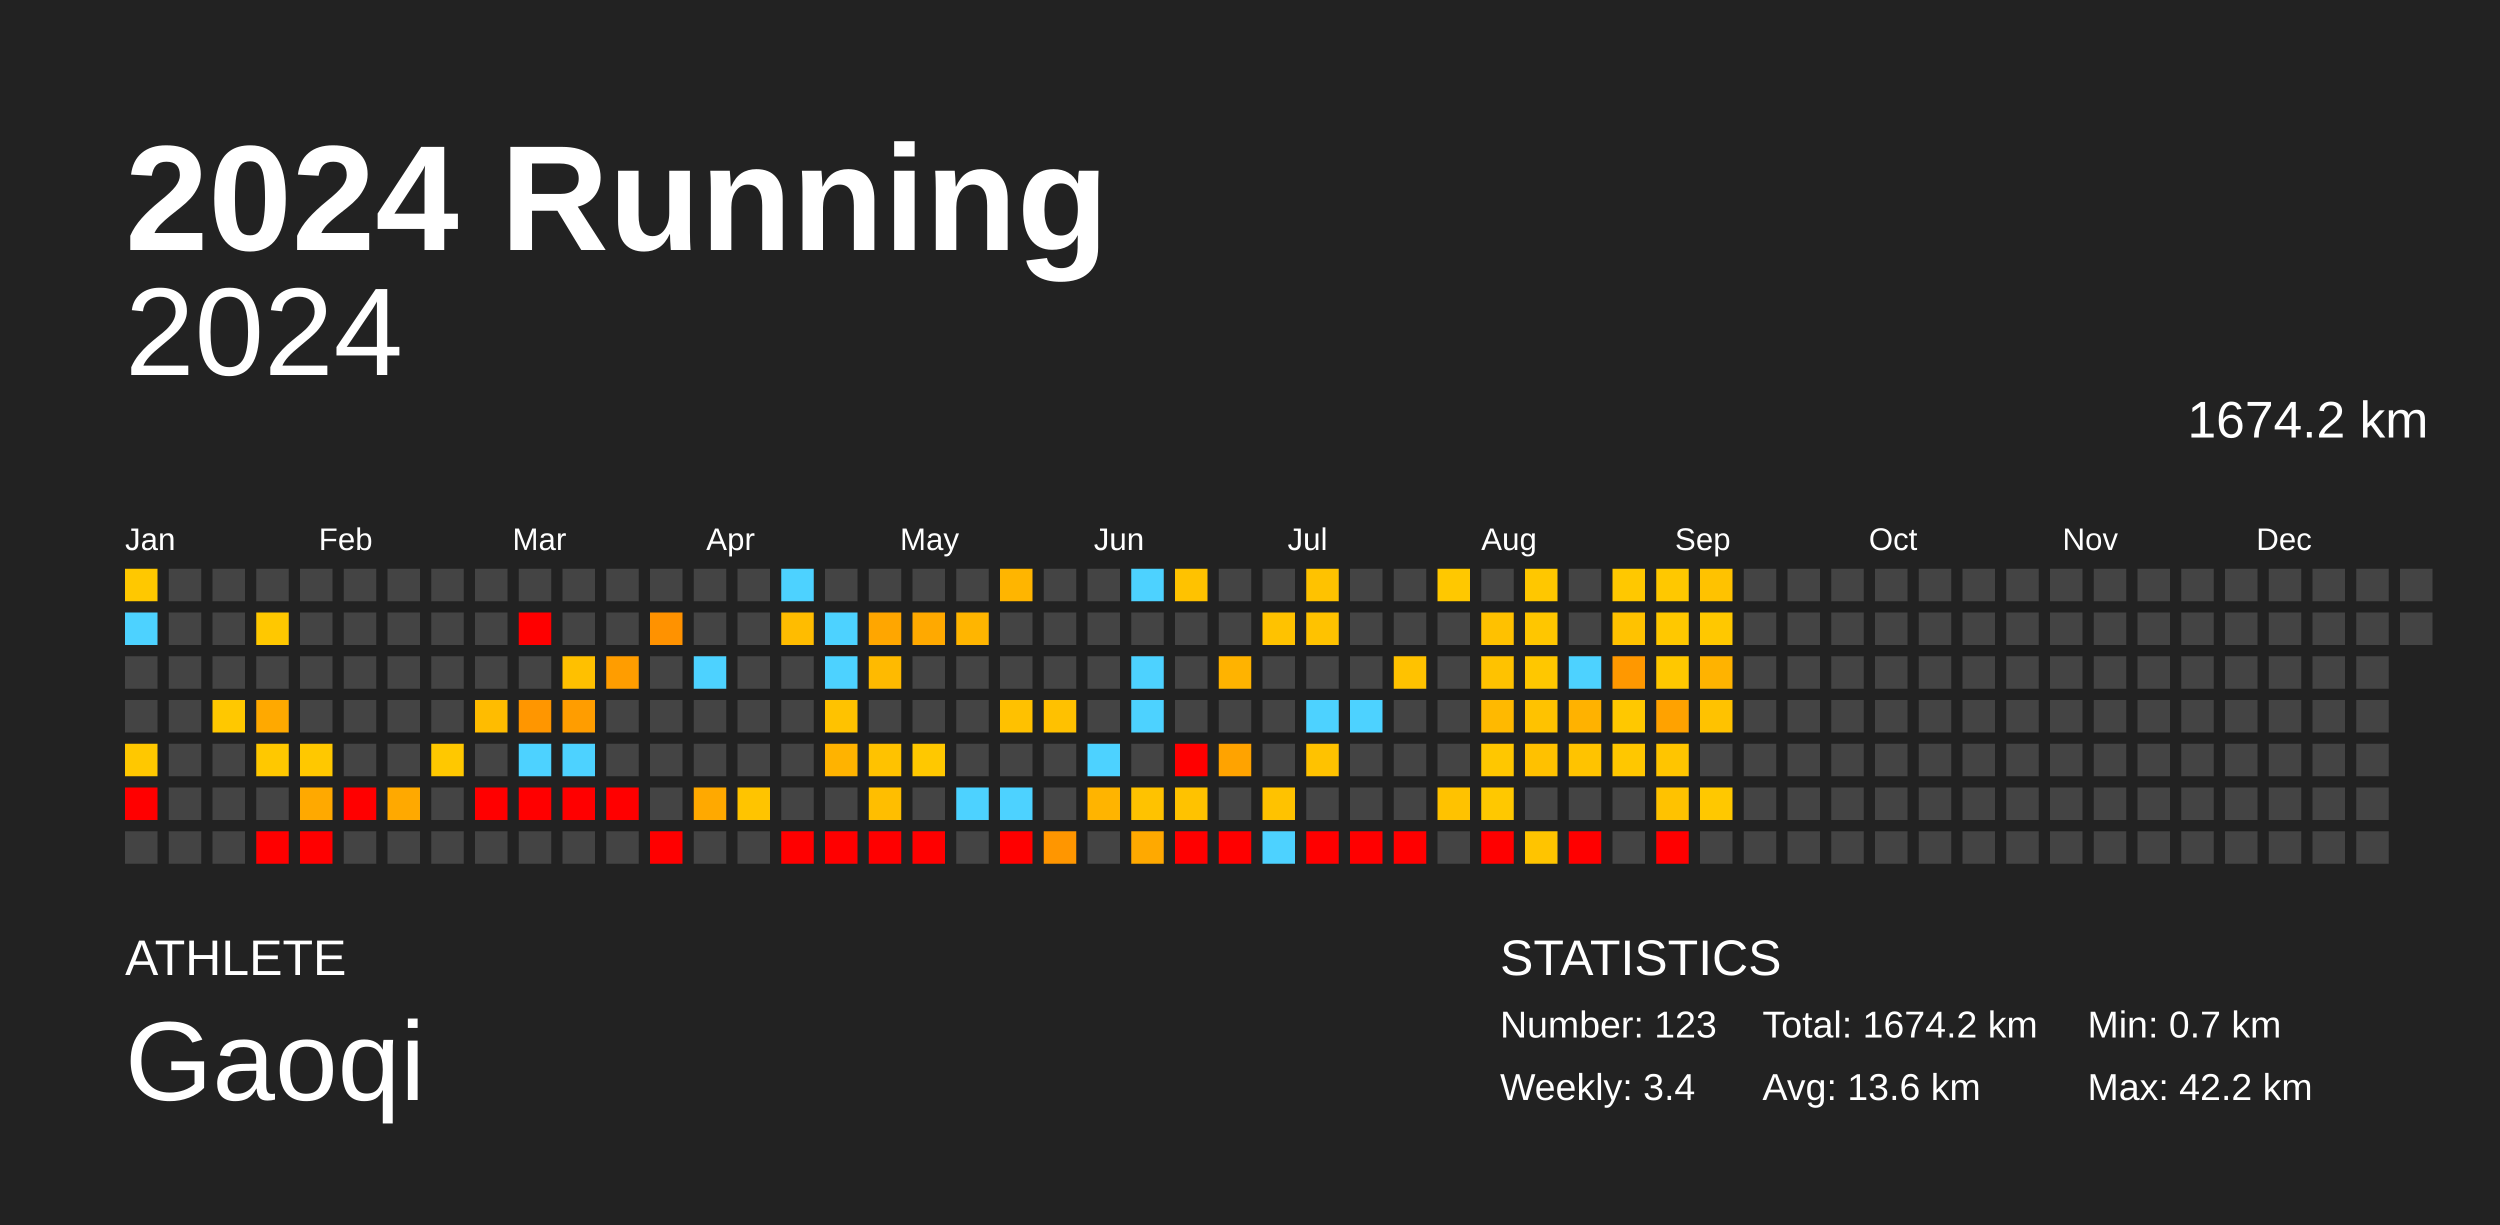
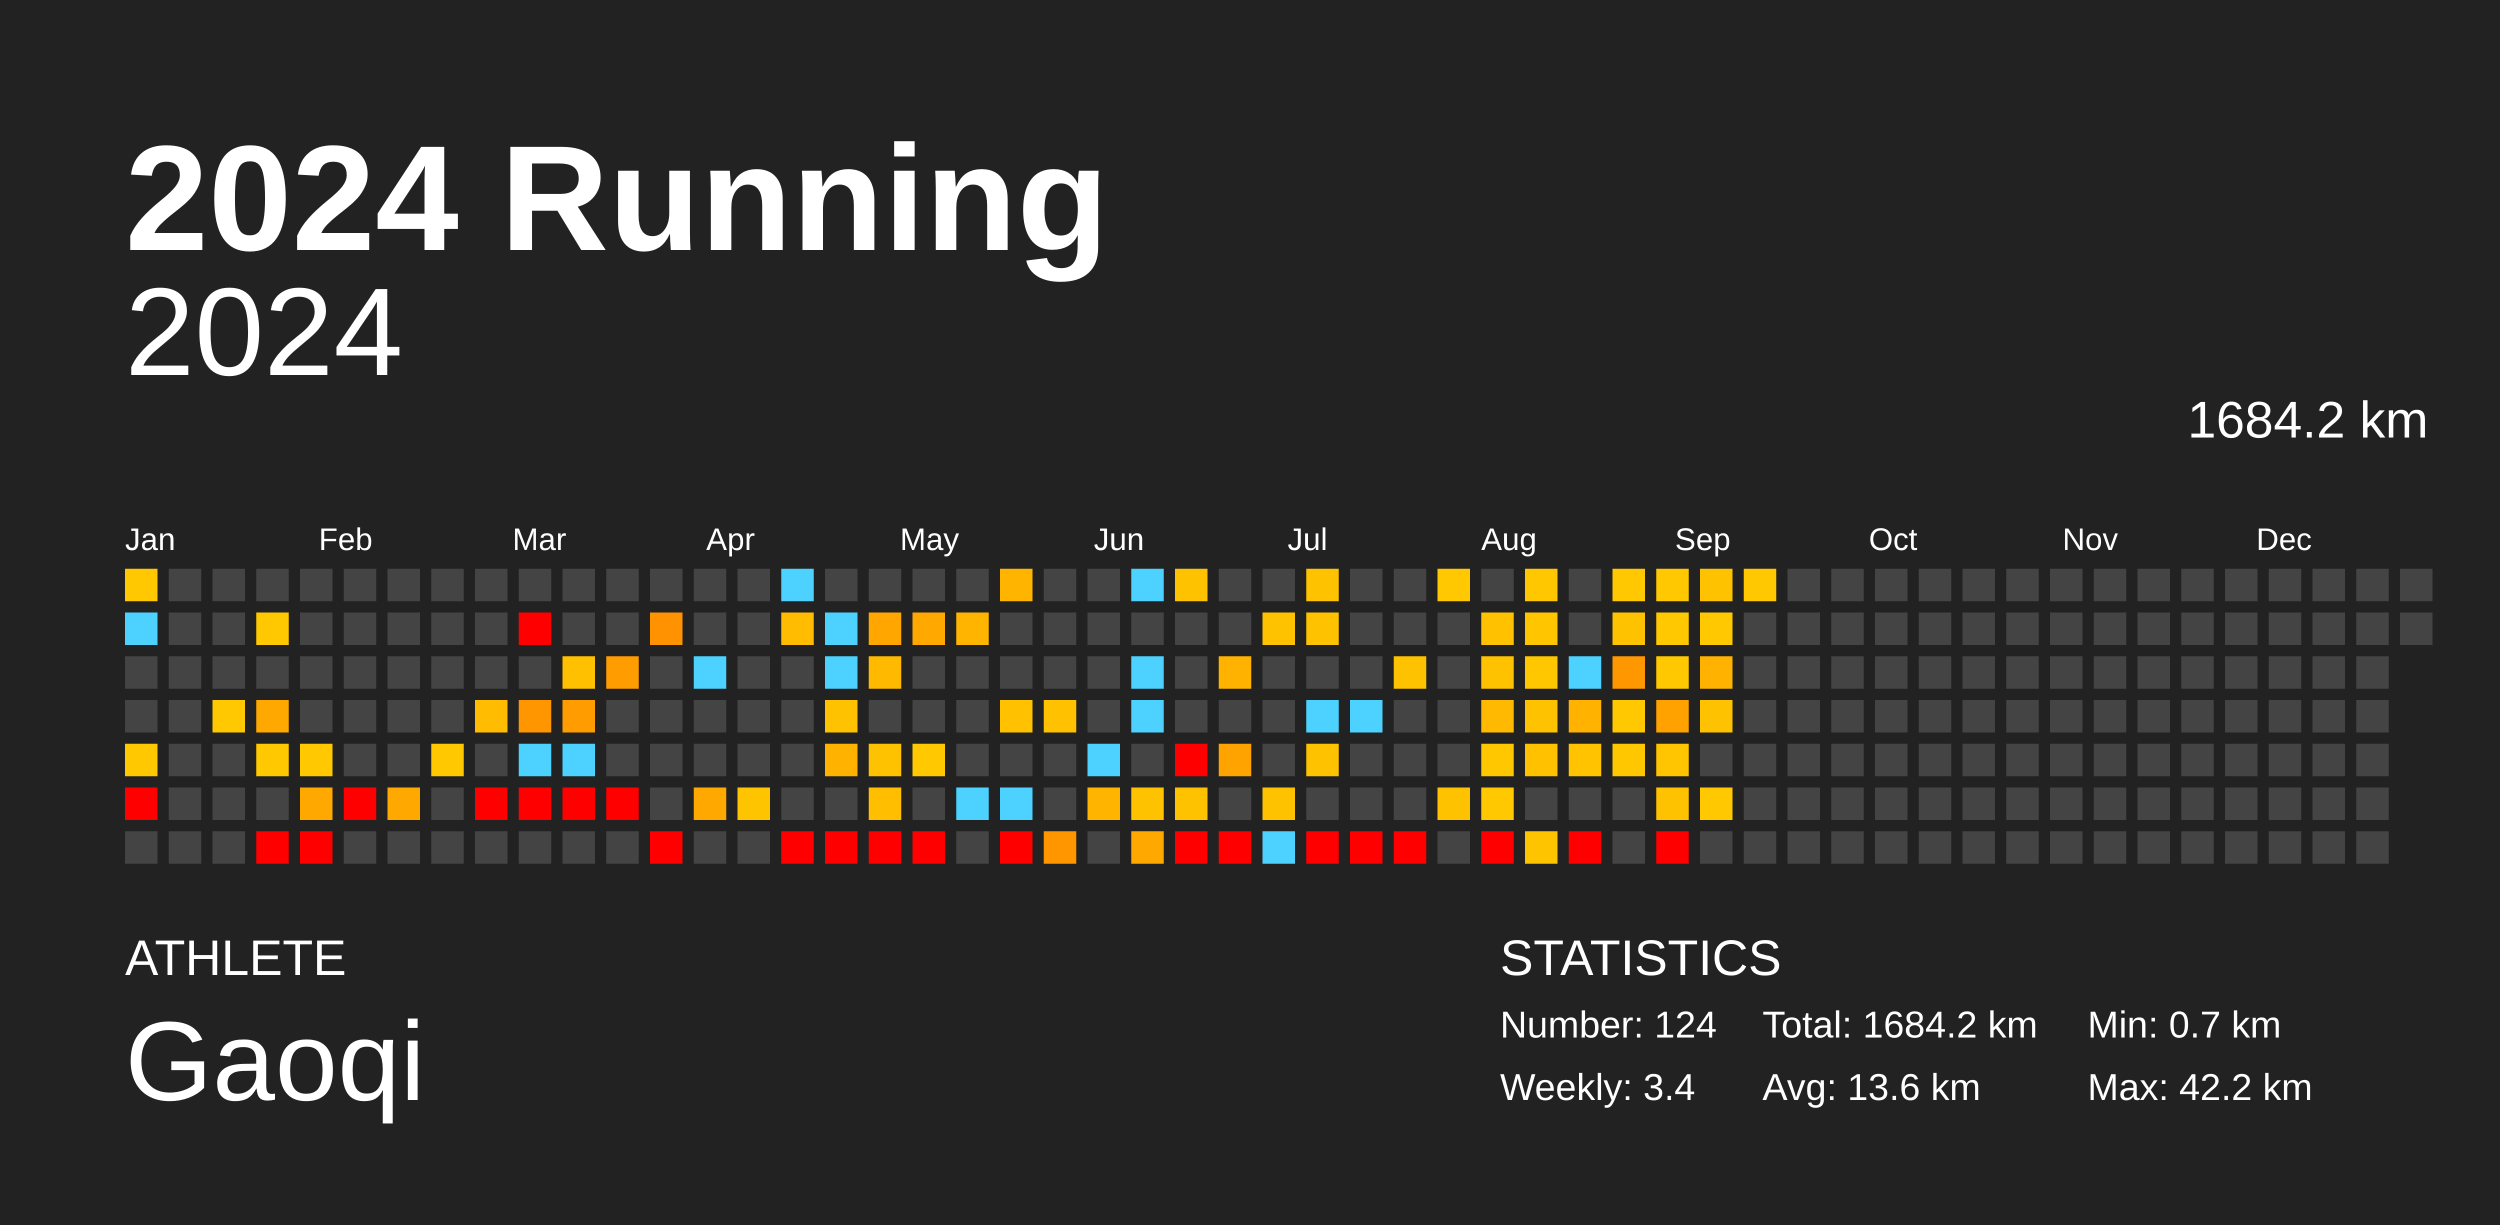
<svg xmlns="http://www.w3.org/2000/svg" baseProfile="full" height="98mm" version="1.1" viewBox="0,0,200,98" width="200mm">
  <defs />
  <rect fill="#222222" height="98" width="200" x="0" y="0" />
  <text fill="#FFFFFF" style="font-size:12px; font-family:Arial; font-weight:bold;" x="10" y="20">2024 Running</text>
  <text fill="#FFFFFF" style="font-size:4px; font-family:Arial" x="10" y="78">ATHLETE</text>
  <text fill="#FFFFFF" style="font-size:9px; font-family:Arial" x="10" y="88">Gaoqi</text>
  <text fill="#FFFFFF" style="font-size:4px; font-family:Arial" x="120" y="78">STATISTICS</text>
-   <text fill="#FFFFFF" style="font-size:3px; font-family:Arial" x="120" y="83">Number: 123</text>
+   <text fill="#FFFFFF" style="font-size:3px; font-family:Arial" x="120" y="83">Number: 124</text>
  <text fill="#FFFFFF" style="font-size:3px; font-family:Arial" x="120" y="88">Weekly: 3.4</text>
-   <text fill="#FFFFFF" style="font-size:3px; font-family:Arial" x="141" y="83">Total: 1674.2 km</text>
+   <text fill="#FFFFFF" style="font-size:3px; font-family:Arial" x="141" y="83">Total: 1684.2 km</text>
  <text fill="#FFFFFF" style="font-size:3px; font-family:Arial" x="141" y="88">Avg: 13.6 km</text>
  <text fill="#FFFFFF" style="font-size:3px; font-family:Arial" x="167" y="83">Min: 0.7 km</text>
  <text fill="#FFFFFF" style="font-size:3px; font-family:Arial" x="167" y="88">Max: 42.2 km</text>
  <text alignment-baseline="hanging" fill="#FFFFFF" style="font-size:10.0px; font-family:Arial;" x="10" y="30">2024</text>
-   <text alignment-baseline="hanging" fill="#FFFFFF" style="font-size:4.125px; font-family:Arial;" x="175" y="35">1674.2 km</text>
+   <text alignment-baseline="hanging" fill="#FFFFFF" style="font-size:4.125px; font-family:Arial;" x="175" y="35">1684.2 km</text>
  <text fill="#FFFFFF" style="font-size:2.5px; font-family:Arial" x="10.0" y="44">Jan</text>
  <text fill="#FFFFFF" style="font-size:2.5px; font-family:Arial" x="25.5" y="44">Feb</text>
  <text fill="#FFFFFF" style="font-size:2.5px; font-family:Arial" x="41.0" y="44">Mar</text>
  <text fill="#FFFFFF" style="font-size:2.5px; font-family:Arial" x="56.5" y="44">Apr</text>
  <text fill="#FFFFFF" style="font-size:2.5px; font-family:Arial" x="72.0" y="44">May</text>
  <text fill="#FFFFFF" style="font-size:2.5px; font-family:Arial" x="87.5" y="44">Jun</text>
  <text fill="#FFFFFF" style="font-size:2.5px; font-family:Arial" x="103.0" y="44">Jul</text>
  <text fill="#FFFFFF" style="font-size:2.5px; font-family:Arial" x="118.5" y="44">Aug</text>
  <text fill="#FFFFFF" style="font-size:2.5px; font-family:Arial" x="134.0" y="44">Sep</text>
  <text fill="#FFFFFF" style="font-size:2.5px; font-family:Arial" x="149.5" y="44">Oct</text>
  <text fill="#FFFFFF" style="font-size:2.5px; font-family:Arial" x="165.0" y="44">Nov</text>
  <text fill="#FFFFFF" style="font-size:2.5px; font-family:Arial" x="180.5" y="44">Dec</text>
  <rect fill="#ffc800" height="2.6" width="2.6" x="10.0" y="45.5" />
  <rect fill="#4dd2ff" height="2.6" width="2.6" x="10.0" y="49.0" />
  <rect fill="#444444" height="2.6" width="2.6" x="10.0" y="52.5" />
  <rect fill="#444444" height="2.6" width="2.6" x="10.0" y="56.0" />
  <rect fill="#ffc800" height="2.6" width="2.6" x="10.0" y="59.5" />
  <rect fill="red" height="2.6" width="2.6" x="10.0" y="63.0" />
  <rect fill="#444444" height="2.6" width="2.6" x="10.0" y="66.5" />
  <rect fill="#444444" height="2.6" width="2.6" x="13.5" y="45.5" />
  <rect fill="#444444" height="2.6" width="2.6" x="13.5" y="49.0" />
  <rect fill="#444444" height="2.6" width="2.6" x="13.5" y="52.5" />
  <rect fill="#444444" height="2.6" width="2.6" x="13.5" y="56.0" />
  <rect fill="#444444" height="2.6" width="2.6" x="13.5" y="59.5" />
  <rect fill="#444444" height="2.6" width="2.6" x="13.5" y="63.0" />
  <rect fill="#444444" height="2.6" width="2.6" x="13.5" y="66.5" />
  <rect fill="#444444" height="2.6" width="2.6" x="17.0" y="45.5" />
  <rect fill="#444444" height="2.6" width="2.6" x="17.0" y="49.0" />
  <rect fill="#444444" height="2.6" width="2.6" x="17.0" y="52.5" />
  <rect fill="#ffc800" height="2.6" width="2.6" x="17.0" y="56.0" />
  <rect fill="#444444" height="2.6" width="2.6" x="17.0" y="59.5" />
  <rect fill="#444444" height="2.6" width="2.6" x="17.0" y="63.0" />
  <rect fill="#444444" height="2.6" width="2.6" x="17.0" y="66.5" />
  <rect fill="#444444" height="2.6" width="2.6" x="20.5" y="45.5" />
  <rect fill="#ffc800" height="2.6" width="2.6" x="20.5" y="49.0" />
  <rect fill="#444444" height="2.6" width="2.6" x="20.5" y="52.5" />
  <rect fill="#ffa900" height="2.6" width="2.6" x="20.5" y="56.0" />
  <rect fill="#ffc800" height="2.6" width="2.6" x="20.5" y="59.5" />
  <rect fill="#444444" height="2.6" width="2.6" x="20.5" y="63.0" />
  <rect fill="red" height="2.6" width="2.6" x="20.5" y="66.5" />
  <rect fill="#444444" height="2.6" width="2.6" x="24.0" y="45.5" />
  <rect fill="#444444" height="2.6" width="2.6" x="24.0" y="49.0" />
  <rect fill="#444444" height="2.6" width="2.6" x="24.0" y="52.5" />
  <rect fill="#444444" height="2.6" width="2.6" x="24.0" y="56.0" />
  <rect fill="#ffc800" height="2.6" width="2.6" x="24.0" y="59.5" />
  <rect fill="#ffa900" height="2.6" width="2.6" x="24.0" y="63.0" />
  <rect fill="red" height="2.6" width="2.6" x="24.0" y="66.5" />
  <rect fill="#444444" height="2.6" width="2.6" x="27.5" y="45.5" />
  <rect fill="#444444" height="2.6" width="2.6" x="27.5" y="49.0" />
  <rect fill="#444444" height="2.6" width="2.6" x="27.5" y="52.5" />
  <rect fill="#444444" height="2.6" width="2.6" x="27.5" y="56.0" />
  <rect fill="#444444" height="2.6" width="2.6" x="27.5" y="59.5" />
  <rect fill="red" height="2.6" width="2.6" x="27.5" y="63.0" />
  <rect fill="#444444" height="2.6" width="2.6" x="27.5" y="66.5" />
  <rect fill="#444444" height="2.6" width="2.6" x="31.0" y="45.5" />
  <rect fill="#444444" height="2.6" width="2.6" x="31.0" y="49.0" />
  <rect fill="#444444" height="2.6" width="2.6" x="31.0" y="52.5" />
  <rect fill="#444444" height="2.6" width="2.6" x="31.0" y="56.0" />
  <rect fill="#444444" height="2.6" width="2.6" x="31.0" y="59.5" />
  <rect fill="#ffa900" height="2.6" width="2.6" x="31.0" y="63.0" />
  <rect fill="#444444" height="2.6" width="2.6" x="31.0" y="66.5" />
  <rect fill="#444444" height="2.6" width="2.6" x="34.5" y="45.5" />
  <rect fill="#444444" height="2.6" width="2.6" x="34.5" y="49.0" />
  <rect fill="#444444" height="2.6" width="2.6" x="34.5" y="52.5" />
  <rect fill="#444444" height="2.6" width="2.6" x="34.5" y="56.0" />
  <rect fill="#ffc800" height="2.6" width="2.6" x="34.5" y="59.5" />
  <rect fill="#444444" height="2.6" width="2.6" x="34.5" y="63.0" />
  <rect fill="#444444" height="2.6" width="2.6" x="34.5" y="66.5" />
  <rect fill="#444444" height="2.6" width="2.6" x="38.0" y="45.5" />
  <rect fill="#444444" height="2.6" width="2.6" x="38.0" y="49.0" />
  <rect fill="#444444" height="2.6" width="2.6" x="38.0" y="52.5" />
  <rect fill="#ffbc00" height="2.6" width="2.6" x="38.0" y="56.0" />
  <rect fill="#444444" height="2.6" width="2.6" x="38.0" y="59.5" />
  <rect fill="red" height="2.6" width="2.6" x="38.0" y="63.0" />
  <rect fill="#444444" height="2.6" width="2.6" x="38.0" y="66.5" />
  <rect fill="#444444" height="2.6" width="2.6" x="41.5" y="45.5" />
  <rect fill="red" height="2.6" width="2.6" x="41.5" y="49.0" />
  <rect fill="#444444" height="2.6" width="2.6" x="41.5" y="52.5" />
  <rect fill="#ff9600" height="2.6" width="2.6" x="41.5" y="56.0" />
  <rect fill="#4dd2ff" height="2.6" width="2.6" x="41.5" y="59.5" />
  <rect fill="red" height="2.6" width="2.6" x="41.5" y="63.0" />
  <rect fill="#444444" height="2.6" width="2.6" x="41.5" y="66.5" />
  <rect fill="#444444" height="2.6" width="2.6" x="45.0" y="45.5" />
  <rect fill="#444444" height="2.6" width="2.6" x="45.0" y="49.0" />
  <rect fill="#ffc000" height="2.6" width="2.6" x="45.0" y="52.5" />
  <rect fill="#ff9d00" height="2.6" width="2.6" x="45.0" y="56.0" />
  <rect fill="#4dd2ff" height="2.6" width="2.6" x="45.0" y="59.5" />
  <rect fill="red" height="2.6" width="2.6" x="45.0" y="63.0" />
  <rect fill="#444444" height="2.6" width="2.6" x="45.0" y="66.5" />
  <rect fill="#444444" height="2.6" width="2.6" x="48.5" y="45.5" />
  <rect fill="#444444" height="2.6" width="2.6" x="48.5" y="49.0" />
  <rect fill="#ff9d00" height="2.6" width="2.6" x="48.5" y="52.5" />
  <rect fill="#444444" height="2.6" width="2.6" x="48.5" y="56.0" />
  <rect fill="#444444" height="2.6" width="2.6" x="48.5" y="59.5" />
  <rect fill="red" height="2.6" width="2.6" x="48.5" y="63.0" />
  <rect fill="#444444" height="2.6" width="2.6" x="48.5" y="66.5" />
  <rect fill="#444444" height="2.6" width="2.6" x="52.0" y="45.5" />
  <rect fill="#ff9200" height="2.6" width="2.6" x="52.0" y="49.0" />
  <rect fill="#444444" height="2.6" width="2.6" x="52.0" y="52.5" />
  <rect fill="#444444" height="2.6" width="2.6" x="52.0" y="56.0" />
  <rect fill="#444444" height="2.6" width="2.6" x="52.0" y="59.5" />
  <rect fill="#444444" height="2.6" width="2.6" x="52.0" y="63.0" />
  <rect fill="red" height="2.6" width="2.6" x="52.0" y="66.5" />
  <rect fill="#444444" height="2.6" width="2.6" x="55.5" y="45.5" />
  <rect fill="#444444" height="2.6" width="2.6" x="55.5" y="49.0" />
  <rect fill="#4dd2ff" height="2.6" width="2.6" x="55.5" y="52.5" />
  <rect fill="#444444" height="2.6" width="2.6" x="55.5" y="56.0" />
  <rect fill="#444444" height="2.6" width="2.6" x="55.5" y="59.5" />
  <rect fill="#ffa900" height="2.6" width="2.6" x="55.5" y="63.0" />
  <rect fill="#444444" height="2.6" width="2.6" x="55.5" y="66.5" />
  <rect fill="#444444" height="2.6" width="2.6" x="59.0" y="45.5" />
  <rect fill="#444444" height="2.6" width="2.6" x="59.0" y="49.0" />
  <rect fill="#444444" height="2.6" width="2.6" x="59.0" y="52.5" />
  <rect fill="#444444" height="2.6" width="2.6" x="59.0" y="56.0" />
  <rect fill="#444444" height="2.6" width="2.6" x="59.0" y="59.5" />
  <rect fill="#ffc400" height="2.6" width="2.6" x="59.0" y="63.0" />
  <rect fill="#444444" height="2.6" width="2.6" x="59.0" y="66.5" />
  <rect fill="#4dd2ff" height="2.6" width="2.6" x="62.5" y="45.5" />
  <rect fill="#ffbc00" height="2.6" width="2.6" x="62.5" y="49.0" />
  <rect fill="#444444" height="2.6" width="2.6" x="62.5" y="52.5" />
  <rect fill="#444444" height="2.6" width="2.6" x="62.5" y="56.0" />
  <rect fill="#444444" height="2.6" width="2.6" x="62.5" y="59.5" />
  <rect fill="#444444" height="2.6" width="2.6" x="62.5" y="63.0" />
  <rect fill="red" height="2.6" width="2.6" x="62.5" y="66.5" />
  <rect fill="#444444" height="2.6" width="2.6" x="66.0" y="45.5" />
  <rect fill="#4dd2ff" height="2.6" width="2.6" x="66.0" y="49.0" />
  <rect fill="#4dd2ff" height="2.6" width="2.6" x="66.0" y="52.5" />
  <rect fill="#ffc200" height="2.6" width="2.6" x="66.0" y="56.0" />
  <rect fill="#ffb300" height="2.6" width="2.6" x="66.0" y="59.5" />
  <rect fill="#444444" height="2.6" width="2.6" x="66.0" y="63.0" />
  <rect fill="red" height="2.6" width="2.6" x="66.0" y="66.5" />
  <rect fill="#444444" height="2.6" width="2.6" x="69.5" y="45.5" />
  <rect fill="#ffa600" height="2.6" width="2.6" x="69.5" y="49.0" />
  <rect fill="#ffba00" height="2.6" width="2.6" x="69.5" y="52.5" />
  <rect fill="#444444" height="2.6" width="2.6" x="69.5" y="56.0" />
  <rect fill="#ffc200" height="2.6" width="2.6" x="69.5" y="59.5" />
  <rect fill="#ffbe00" height="2.6" width="2.6" x="69.5" y="63.0" />
  <rect fill="red" height="2.6" width="2.6" x="69.5" y="66.5" />
  <rect fill="#444444" height="2.6" width="2.6" x="73.0" y="45.5" />
  <rect fill="#ffa900" height="2.6" width="2.6" x="73.0" y="49.0" />
  <rect fill="#444444" height="2.6" width="2.6" x="73.0" y="52.5" />
  <rect fill="#444444" height="2.6" width="2.6" x="73.0" y="56.0" />
  <rect fill="#ffc800" height="2.6" width="2.6" x="73.0" y="59.5" />
  <rect fill="#444444" height="2.6" width="2.6" x="73.0" y="63.0" />
  <rect fill="red" height="2.6" width="2.6" x="73.0" y="66.5" />
  <rect fill="#444444" height="2.6" width="2.6" x="76.5" y="45.5" />
  <rect fill="#ffb500" height="2.6" width="2.6" x="76.5" y="49.0" />
  <rect fill="#444444" height="2.6" width="2.6" x="76.5" y="52.5" />
  <rect fill="#444444" height="2.6" width="2.6" x="76.5" y="56.0" />
  <rect fill="#444444" height="2.6" width="2.6" x="76.5" y="59.5" />
  <rect fill="#4dd2ff" height="2.6" width="2.6" x="76.5" y="63.0" />
  <rect fill="#444444" height="2.6" width="2.6" x="76.5" y="66.5" />
  <rect fill="#ffb500" height="2.6" width="2.6" x="80.0" y="45.5" />
  <rect fill="#444444" height="2.6" width="2.6" x="80.0" y="49.0" />
  <rect fill="#444444" height="2.6" width="2.6" x="80.0" y="52.5" />
  <rect fill="#ffc100" height="2.6" width="2.6" x="80.0" y="56.0" />
  <rect fill="#444444" height="2.6" width="2.6" x="80.0" y="59.5" />
  <rect fill="#4dd2ff" height="2.6" width="2.6" x="80.0" y="63.0" />
  <rect fill="red" height="2.6" width="2.6" x="80.0" y="66.5" />
  <rect fill="#444444" height="2.6" width="2.6" x="83.5" y="45.5" />
  <rect fill="#444444" height="2.6" width="2.6" x="83.5" y="49.0" />
  <rect fill="#444444" height="2.6" width="2.6" x="83.5" y="52.5" />
  <rect fill="#ffc100" height="2.6" width="2.6" x="83.5" y="56.0" />
  <rect fill="#444444" height="2.6" width="2.6" x="83.5" y="59.5" />
  <rect fill="#444444" height="2.6" width="2.6" x="83.5" y="63.0" />
  <rect fill="#ff9600" height="2.6" width="2.6" x="83.5" y="66.5" />
  <rect fill="#444444" height="2.6" width="2.6" x="87.0" y="45.5" />
  <rect fill="#444444" height="2.6" width="2.6" x="87.0" y="49.0" />
  <rect fill="#444444" height="2.6" width="2.6" x="87.0" y="52.5" />
  <rect fill="#444444" height="2.6" width="2.6" x="87.0" y="56.0" />
  <rect fill="#4dd2ff" height="2.6" width="2.6" x="87.0" y="59.5" />
  <rect fill="#ffb400" height="2.6" width="2.6" x="87.0" y="63.0" />
  <rect fill="#444444" height="2.6" width="2.6" x="87.0" y="66.5" />
  <rect fill="#4dd2ff" height="2.6" width="2.6" x="90.5" y="45.5" />
  <rect fill="#444444" height="2.6" width="2.6" x="90.5" y="49.0" />
  <rect fill="#4dd2ff" height="2.6" width="2.6" x="90.5" y="52.5" />
  <rect fill="#4dd2ff" height="2.6" width="2.6" x="90.5" y="56.0" />
  <rect fill="#444444" height="2.6" width="2.6" x="90.5" y="59.5" />
  <rect fill="#ffc200" height="2.6" width="2.6" x="90.5" y="63.0" />
  <rect fill="#ffa900" height="2.6" width="2.6" x="90.5" y="66.5" />
  <rect fill="#ffc200" height="2.6" width="2.6" x="94.0" y="45.5" />
  <rect fill="#444444" height="2.6" width="2.6" x="94.0" y="49.0" />
  <rect fill="#444444" height="2.6" width="2.6" x="94.0" y="52.5" />
  <rect fill="#444444" height="2.6" width="2.6" x="94.0" y="56.0" />
  <rect fill="red" height="2.6" width="2.6" x="94.0" y="59.5" />
  <rect fill="#ffc200" height="2.6" width="2.6" x="94.0" y="63.0" />
  <rect fill="red" height="2.6" width="2.6" x="94.0" y="66.5" />
  <rect fill="#444444" height="2.6" width="2.6" x="97.5" y="45.5" />
  <rect fill="#444444" height="2.6" width="2.6" x="97.5" y="49.0" />
  <rect fill="#ffb300" height="2.6" width="2.6" x="97.5" y="52.5" />
  <rect fill="#444444" height="2.6" width="2.6" x="97.5" y="56.0" />
  <rect fill="#ffa300" height="2.6" width="2.6" x="97.5" y="59.5" />
  <rect fill="#444444" height="2.6" width="2.6" x="97.5" y="63.0" />
  <rect fill="red" height="2.6" width="2.6" x="97.5" y="66.5" />
  <rect fill="#444444" height="2.6" width="2.6" x="101.0" y="45.5" />
  <rect fill="#ffc200" height="2.6" width="2.6" x="101.0" y="49.0" />
  <rect fill="#444444" height="2.6" width="2.6" x="101.0" y="52.5" />
  <rect fill="#444444" height="2.6" width="2.6" x="101.0" y="56.0" />
  <rect fill="#444444" height="2.6" width="2.6" x="101.0" y="59.5" />
  <rect fill="#ffc200" height="2.6" width="2.6" x="101.0" y="63.0" />
  <rect fill="#4dd2ff" height="2.6" width="2.6" x="101.0" y="66.5" />
  <rect fill="#ffc200" height="2.6" width="2.6" x="104.5" y="45.5" />
  <rect fill="#ffc200" height="2.6" width="2.6" x="104.5" y="49.0" />
  <rect fill="#444444" height="2.6" width="2.6" x="104.5" y="52.5" />
  <rect fill="#4dd2ff" height="2.6" width="2.6" x="104.5" y="56.0" />
  <rect fill="#ffc200" height="2.6" width="2.6" x="104.5" y="59.5" />
  <rect fill="#444444" height="2.6" width="2.6" x="104.5" y="63.0" />
  <rect fill="red" height="2.6" width="2.6" x="104.5" y="66.5" />
  <rect fill="#444444" height="2.6" width="2.6" x="108.0" y="45.5" />
  <rect fill="#444444" height="2.6" width="2.6" x="108.0" y="49.0" />
  <rect fill="#444444" height="2.6" width="2.6" x="108.0" y="52.5" />
  <rect fill="#4dd2ff" height="2.6" width="2.6" x="108.0" y="56.0" />
  <rect fill="#444444" height="2.6" width="2.6" x="108.0" y="59.5" />
  <rect fill="#444444" height="2.6" width="2.6" x="108.0" y="63.0" />
  <rect fill="red" height="2.6" width="2.6" x="108.0" y="66.5" />
  <rect fill="#444444" height="2.6" width="2.6" x="111.5" y="45.5" />
  <rect fill="#444444" height="2.6" width="2.6" x="111.5" y="49.0" />
  <rect fill="#ffc200" height="2.6" width="2.6" x="111.5" y="52.5" />
  <rect fill="#444444" height="2.6" width="2.6" x="111.5" y="56.0" />
  <rect fill="#444444" height="2.6" width="2.6" x="111.5" y="59.5" />
  <rect fill="#444444" height="2.6" width="2.6" x="111.5" y="63.0" />
  <rect fill="red" height="2.6" width="2.6" x="111.5" y="66.5" />
  <rect fill="#ffc800" height="2.6" width="2.6" x="115.0" y="45.5" />
  <rect fill="#444444" height="2.6" width="2.6" x="115.0" y="49.0" />
  <rect fill="#444444" height="2.6" width="2.6" x="115.0" y="52.5" />
  <rect fill="#444444" height="2.6" width="2.6" x="115.0" y="56.0" />
  <rect fill="#444444" height="2.6" width="2.6" x="115.0" y="59.5" />
  <rect fill="#ffc200" height="2.6" width="2.6" x="115.0" y="63.0" />
  <rect fill="#444444" height="2.6" width="2.6" x="115.0" y="66.5" />
  <rect fill="#444444" height="2.6" width="2.6" x="118.5" y="45.5" />
  <rect fill="#ffc100" height="2.6" width="2.6" x="118.5" y="49.0" />
  <rect fill="#ffc200" height="2.6" width="2.6" x="118.5" y="52.5" />
  <rect fill="#ffb900" height="2.6" width="2.6" x="118.5" y="56.0" />
  <rect fill="#ffc700" height="2.6" width="2.6" x="118.5" y="59.5" />
  <rect fill="#ffc800" height="2.6" width="2.6" x="118.5" y="63.0" />
  <rect fill="red" height="2.6" width="2.6" x="118.5" y="66.5" />
  <rect fill="#ffc700" height="2.6" width="2.6" x="122.0" y="45.5" />
  <rect fill="#ffc600" height="2.6" width="2.6" x="122.0" y="49.0" />
  <rect fill="#ffc700" height="2.6" width="2.6" x="122.0" y="52.5" />
  <rect fill="#ffc200" height="2.6" width="2.6" x="122.0" y="56.0" />
  <rect fill="#ffc100" height="2.6" width="2.6" x="122.0" y="59.5" />
  <rect fill="#444444" height="2.6" width="2.6" x="122.0" y="63.0" />
  <rect fill="#ffc400" height="2.6" width="2.6" x="122.0" y="66.5" />
  <rect fill="#444444" height="2.6" width="2.6" x="125.5" y="45.5" />
  <rect fill="#444444" height="2.6" width="2.6" x="125.5" y="49.0" />
  <rect fill="#4dd2ff" height="2.6" width="2.6" x="125.5" y="52.5" />
  <rect fill="#ffb200" height="2.6" width="2.6" x="125.5" y="56.0" />
  <rect fill="#ffc300" height="2.6" width="2.6" x="125.5" y="59.5" />
  <rect fill="#444444" height="2.6" width="2.6" x="125.5" y="63.0" />
  <rect fill="red" height="2.6" width="2.6" x="125.5" y="66.5" />
  <rect fill="#ffc800" height="2.6" width="2.6" x="129.0" y="45.5" />
  <rect fill="#ffc200" height="2.6" width="2.6" x="129.0" y="49.0" />
  <rect fill="#ff9800" height="2.6" width="2.6" x="129.0" y="52.5" />
  <rect fill="#ffc800" height="2.6" width="2.6" x="129.0" y="56.0" />
  <rect fill="#ffc700" height="2.6" width="2.6" x="129.0" y="59.5" />
  <rect fill="#444444" height="2.6" width="2.6" x="129.0" y="63.0" />
  <rect fill="#444444" height="2.6" width="2.6" x="129.0" y="66.5" />
  <rect fill="#ffc800" height="2.6" width="2.6" x="132.5" y="45.5" />
  <rect fill="#ffc800" height="2.6" width="2.6" x="132.5" y="49.0" />
  <rect fill="#ffc800" height="2.6" width="2.6" x="132.5" y="52.5" />
  <rect fill="#ffa200" height="2.6" width="2.6" x="132.5" y="56.0" />
  <rect fill="#ffc500" height="2.6" width="2.6" x="132.5" y="59.5" />
  <rect fill="#ffc200" height="2.6" width="2.6" x="132.5" y="63.0" />
  <rect fill="red" height="2.6" width="2.6" x="132.5" y="66.5" />
  <rect fill="#ffc200" height="2.6" width="2.6" x="136.0" y="45.5" />
  <rect fill="#ffc800" height="2.6" width="2.6" x="136.0" y="49.0" />
  <rect fill="#ffb300" height="2.6" width="2.6" x="136.0" y="52.5" />
  <rect fill="#ffc200" height="2.6" width="2.6" x="136.0" y="56.0" />
  <rect fill="#444444" height="2.6" width="2.6" x="136.0" y="59.5" />
  <rect fill="#ffc800" height="2.6" width="2.6" x="136.0" y="63.0" />
  <rect fill="#444444" height="2.6" width="2.6" x="136.0" y="66.5" />
-   <rect fill="#444444" height="2.6" width="2.6" x="139.5" y="45.5" />
+   <rect fill="#ffc800" height="2.6" width="2.6" x="139.5" y="45.5" />
  <rect fill="#444444" height="2.6" width="2.6" x="139.5" y="49.0" />
  <rect fill="#444444" height="2.6" width="2.6" x="139.5" y="52.5" />
  <rect fill="#444444" height="2.6" width="2.6" x="139.5" y="56.0" />
  <rect fill="#444444" height="2.6" width="2.6" x="139.5" y="59.5" />
  <rect fill="#444444" height="2.6" width="2.6" x="139.5" y="63.0" />
  <rect fill="#444444" height="2.6" width="2.6" x="139.5" y="66.5" />
  <rect fill="#444444" height="2.6" width="2.6" x="143.0" y="45.5" />
  <rect fill="#444444" height="2.6" width="2.6" x="143.0" y="49.0" />
  <rect fill="#444444" height="2.6" width="2.6" x="143.0" y="52.5" />
  <rect fill="#444444" height="2.6" width="2.6" x="143.0" y="56.0" />
  <rect fill="#444444" height="2.6" width="2.6" x="143.0" y="59.5" />
  <rect fill="#444444" height="2.6" width="2.6" x="143.0" y="63.0" />
  <rect fill="#444444" height="2.6" width="2.6" x="143.0" y="66.5" />
  <rect fill="#444444" height="2.6" width="2.6" x="146.5" y="45.5" />
  <rect fill="#444444" height="2.6" width="2.6" x="146.5" y="49.0" />
  <rect fill="#444444" height="2.6" width="2.6" x="146.5" y="52.5" />
  <rect fill="#444444" height="2.6" width="2.6" x="146.5" y="56.0" />
  <rect fill="#444444" height="2.6" width="2.6" x="146.5" y="59.5" />
  <rect fill="#444444" height="2.6" width="2.6" x="146.5" y="63.0" />
  <rect fill="#444444" height="2.6" width="2.6" x="146.5" y="66.5" />
  <rect fill="#444444" height="2.6" width="2.6" x="150.0" y="45.5" />
  <rect fill="#444444" height="2.6" width="2.6" x="150.0" y="49.0" />
  <rect fill="#444444" height="2.6" width="2.6" x="150.0" y="52.5" />
  <rect fill="#444444" height="2.6" width="2.6" x="150.0" y="56.0" />
  <rect fill="#444444" height="2.6" width="2.6" x="150.0" y="59.5" />
  <rect fill="#444444" height="2.6" width="2.6" x="150.0" y="63.0" />
  <rect fill="#444444" height="2.6" width="2.6" x="150.0" y="66.5" />
  <rect fill="#444444" height="2.6" width="2.6" x="153.5" y="45.5" />
  <rect fill="#444444" height="2.6" width="2.6" x="153.5" y="49.0" />
  <rect fill="#444444" height="2.6" width="2.6" x="153.5" y="52.5" />
  <rect fill="#444444" height="2.6" width="2.6" x="153.5" y="56.0" />
  <rect fill="#444444" height="2.6" width="2.6" x="153.5" y="59.5" />
  <rect fill="#444444" height="2.6" width="2.6" x="153.5" y="63.0" />
  <rect fill="#444444" height="2.6" width="2.6" x="153.5" y="66.5" />
  <rect fill="#444444" height="2.6" width="2.6" x="157.0" y="45.5" />
  <rect fill="#444444" height="2.6" width="2.6" x="157.0" y="49.0" />
  <rect fill="#444444" height="2.6" width="2.6" x="157.0" y="52.5" />
  <rect fill="#444444" height="2.6" width="2.6" x="157.0" y="56.0" />
  <rect fill="#444444" height="2.6" width="2.6" x="157.0" y="59.5" />
  <rect fill="#444444" height="2.6" width="2.6" x="157.0" y="63.0" />
  <rect fill="#444444" height="2.6" width="2.6" x="157.0" y="66.5" />
  <rect fill="#444444" height="2.6" width="2.6" x="160.5" y="45.5" />
  <rect fill="#444444" height="2.6" width="2.6" x="160.5" y="49.0" />
  <rect fill="#444444" height="2.6" width="2.6" x="160.5" y="52.5" />
  <rect fill="#444444" height="2.6" width="2.6" x="160.5" y="56.0" />
  <rect fill="#444444" height="2.6" width="2.6" x="160.5" y="59.5" />
  <rect fill="#444444" height="2.6" width="2.6" x="160.5" y="63.0" />
  <rect fill="#444444" height="2.6" width="2.6" x="160.5" y="66.5" />
  <rect fill="#444444" height="2.6" width="2.6" x="164.0" y="45.5" />
  <rect fill="#444444" height="2.6" width="2.6" x="164.0" y="49.0" />
  <rect fill="#444444" height="2.6" width="2.6" x="164.0" y="52.5" />
  <rect fill="#444444" height="2.6" width="2.6" x="164.0" y="56.0" />
  <rect fill="#444444" height="2.6" width="2.6" x="164.0" y="59.5" />
  <rect fill="#444444" height="2.6" width="2.6" x="164.0" y="63.0" />
  <rect fill="#444444" height="2.6" width="2.6" x="164.0" y="66.5" />
  <rect fill="#444444" height="2.6" width="2.6" x="167.5" y="45.5" />
  <rect fill="#444444" height="2.6" width="2.6" x="167.5" y="49.0" />
  <rect fill="#444444" height="2.6" width="2.6" x="167.5" y="52.5" />
  <rect fill="#444444" height="2.6" width="2.6" x="167.5" y="56.0" />
  <rect fill="#444444" height="2.6" width="2.6" x="167.5" y="59.5" />
  <rect fill="#444444" height="2.6" width="2.6" x="167.5" y="63.0" />
  <rect fill="#444444" height="2.6" width="2.6" x="167.5" y="66.5" />
  <rect fill="#444444" height="2.6" width="2.6" x="171.0" y="45.5" />
  <rect fill="#444444" height="2.6" width="2.6" x="171.0" y="49.0" />
  <rect fill="#444444" height="2.6" width="2.6" x="171.0" y="52.5" />
  <rect fill="#444444" height="2.6" width="2.6" x="171.0" y="56.0" />
  <rect fill="#444444" height="2.6" width="2.6" x="171.0" y="59.5" />
  <rect fill="#444444" height="2.6" width="2.6" x="171.0" y="63.0" />
  <rect fill="#444444" height="2.6" width="2.6" x="171.0" y="66.5" />
  <rect fill="#444444" height="2.6" width="2.6" x="174.5" y="45.5" />
  <rect fill="#444444" height="2.6" width="2.6" x="174.5" y="49.0" />
  <rect fill="#444444" height="2.6" width="2.6" x="174.5" y="52.5" />
  <rect fill="#444444" height="2.6" width="2.6" x="174.5" y="56.0" />
  <rect fill="#444444" height="2.6" width="2.6" x="174.5" y="59.5" />
  <rect fill="#444444" height="2.6" width="2.6" x="174.5" y="63.0" />
  <rect fill="#444444" height="2.6" width="2.6" x="174.5" y="66.5" />
  <rect fill="#444444" height="2.6" width="2.6" x="178.0" y="45.5" />
  <rect fill="#444444" height="2.6" width="2.6" x="178.0" y="49.0" />
  <rect fill="#444444" height="2.6" width="2.6" x="178.0" y="52.5" />
  <rect fill="#444444" height="2.6" width="2.6" x="178.0" y="56.0" />
  <rect fill="#444444" height="2.6" width="2.6" x="178.0" y="59.5" />
  <rect fill="#444444" height="2.6" width="2.6" x="178.0" y="63.0" />
  <rect fill="#444444" height="2.6" width="2.6" x="178.0" y="66.5" />
  <rect fill="#444444" height="2.6" width="2.6" x="181.5" y="45.5" />
  <rect fill="#444444" height="2.6" width="2.6" x="181.5" y="49.0" />
  <rect fill="#444444" height="2.6" width="2.6" x="181.5" y="52.5" />
  <rect fill="#444444" height="2.6" width="2.6" x="181.5" y="56.0" />
  <rect fill="#444444" height="2.6" width="2.6" x="181.5" y="59.5" />
  <rect fill="#444444" height="2.6" width="2.6" x="181.5" y="63.0" />
  <rect fill="#444444" height="2.6" width="2.6" x="181.5" y="66.5" />
  <rect fill="#444444" height="2.6" width="2.6" x="185.0" y="45.5" />
  <rect fill="#444444" height="2.6" width="2.6" x="185.0" y="49.0" />
  <rect fill="#444444" height="2.6" width="2.6" x="185.0" y="52.5" />
  <rect fill="#444444" height="2.6" width="2.6" x="185.0" y="56.0" />
  <rect fill="#444444" height="2.6" width="2.6" x="185.0" y="59.5" />
  <rect fill="#444444" height="2.6" width="2.6" x="185.0" y="63.0" />
  <rect fill="#444444" height="2.6" width="2.6" x="185.0" y="66.5" />
  <rect fill="#444444" height="2.6" width="2.6" x="188.5" y="45.5" />
  <rect fill="#444444" height="2.6" width="2.6" x="188.5" y="49.0" />
  <rect fill="#444444" height="2.6" width="2.6" x="188.5" y="52.5" />
  <rect fill="#444444" height="2.6" width="2.6" x="188.5" y="56.0" />
  <rect fill="#444444" height="2.6" width="2.6" x="188.5" y="59.5" />
  <rect fill="#444444" height="2.6" width="2.6" x="188.5" y="63.0" />
  <rect fill="#444444" height="2.6" width="2.6" x="188.5" y="66.5" />
  <rect fill="#444444" height="2.6" width="2.6" x="192.0" y="45.5" />
  <rect fill="#444444" height="2.6" width="2.6" x="192.0" y="49.0" />
</svg>
